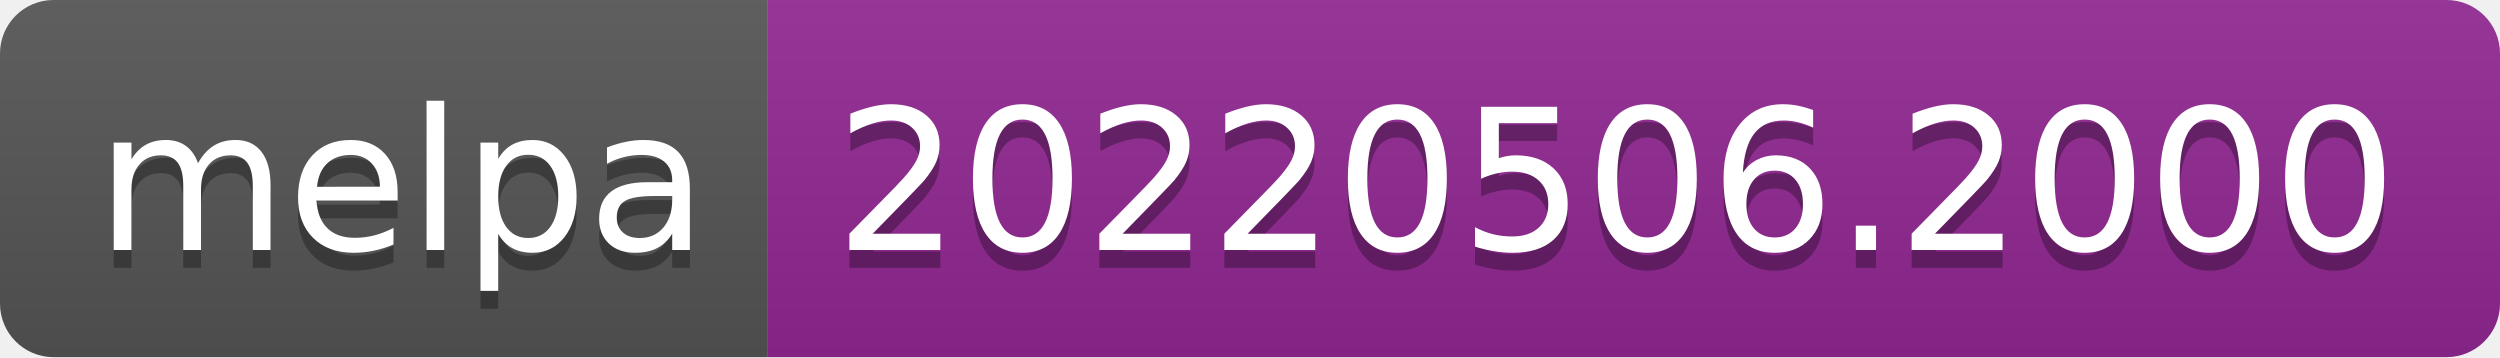
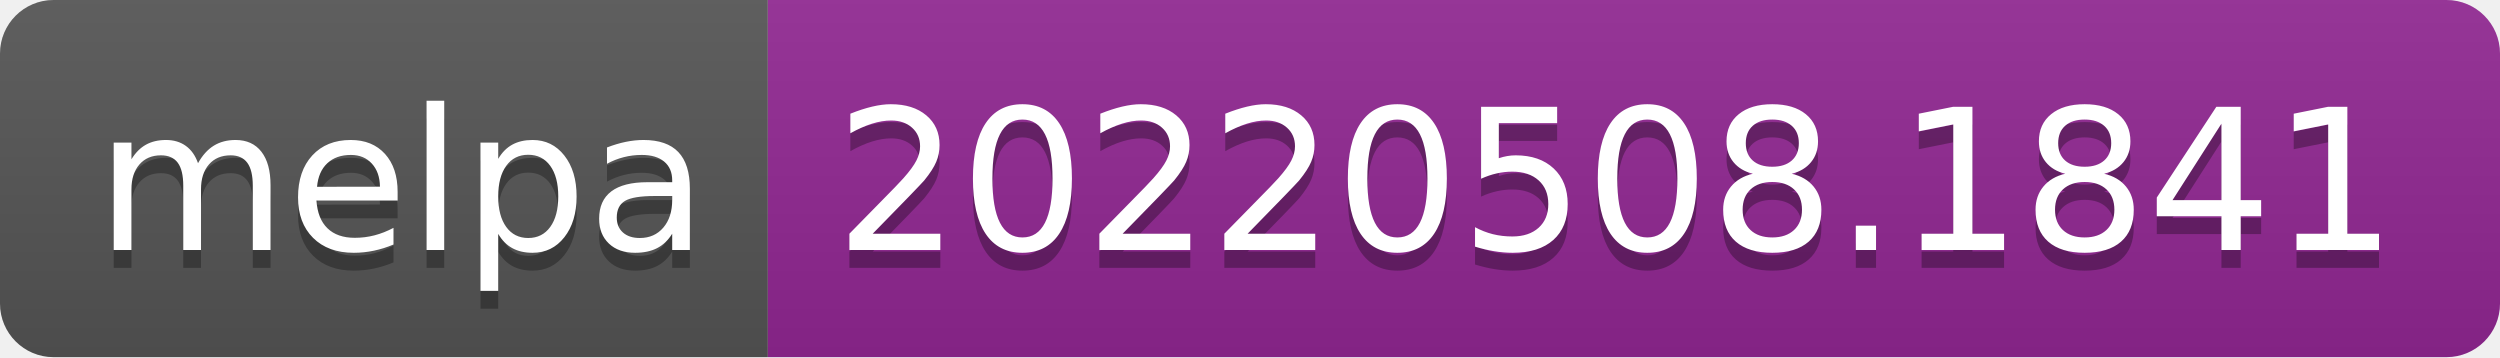
- <svg xmlns="http://www.w3.org/2000/svg" width="140" height="20" role="img" aria-label="melpa: 20220506.2000">
+ <svg xmlns="http://www.w3.org/2000/svg" width="140" height="20" role="img" aria-label="melpa: 20220508.1841">
  <linearGradient id="s" x2="0" y2="100%">
    <stop offset="0" stop-color="#bbb" stop-opacity=".1" />
    <stop offset="1" stop-opacity=".1" />
  </linearGradient>
  <clipPath id="r">
    <rect width="140" height="20" rx="3" fill="#fff" />
  </clipPath>
  <g clip-path="url(#r)">
    <rect width="43" height="20" fill="#555" />
    <rect x="43" width="97" height="20" fill="#922793" />
    <rect width="140" height="20" fill="url(#s)" />
  </g>
  <g fill="#fff" text-anchor="middle" font-family="Verdana,Geneva,DejaVu Sans,sans-serif" text-rendering="geometricPrecision" font-size="110">
    <text aria-hidden="true" x="225" y="150" fill="#010101" fill-opacity=".3" transform="scale(.1)" textLength="330">melpa</text>
    <text x="225" y="140" transform="scale(.1)" fill="#fff" textLength="330">melpa</text>
-     <text aria-hidden="true" x="905" y="150" fill="#010101" fill-opacity=".3" transform="scale(.1)" textLength="870">20220506.2000</text>
-     <text x="905" y="140" transform="scale(.1)" fill="#fff" textLength="870">20220506.2000</text>
+     <text aria-hidden="true" x="905" y="150" fill="#010101" fill-opacity=".3" transform="scale(.1)" textLength="870">20220508.1841</text>
+     <text x="905" y="140" transform="scale(.1)" fill="#fff" textLength="870">20220508.1841</text>
  </g>
</svg>
